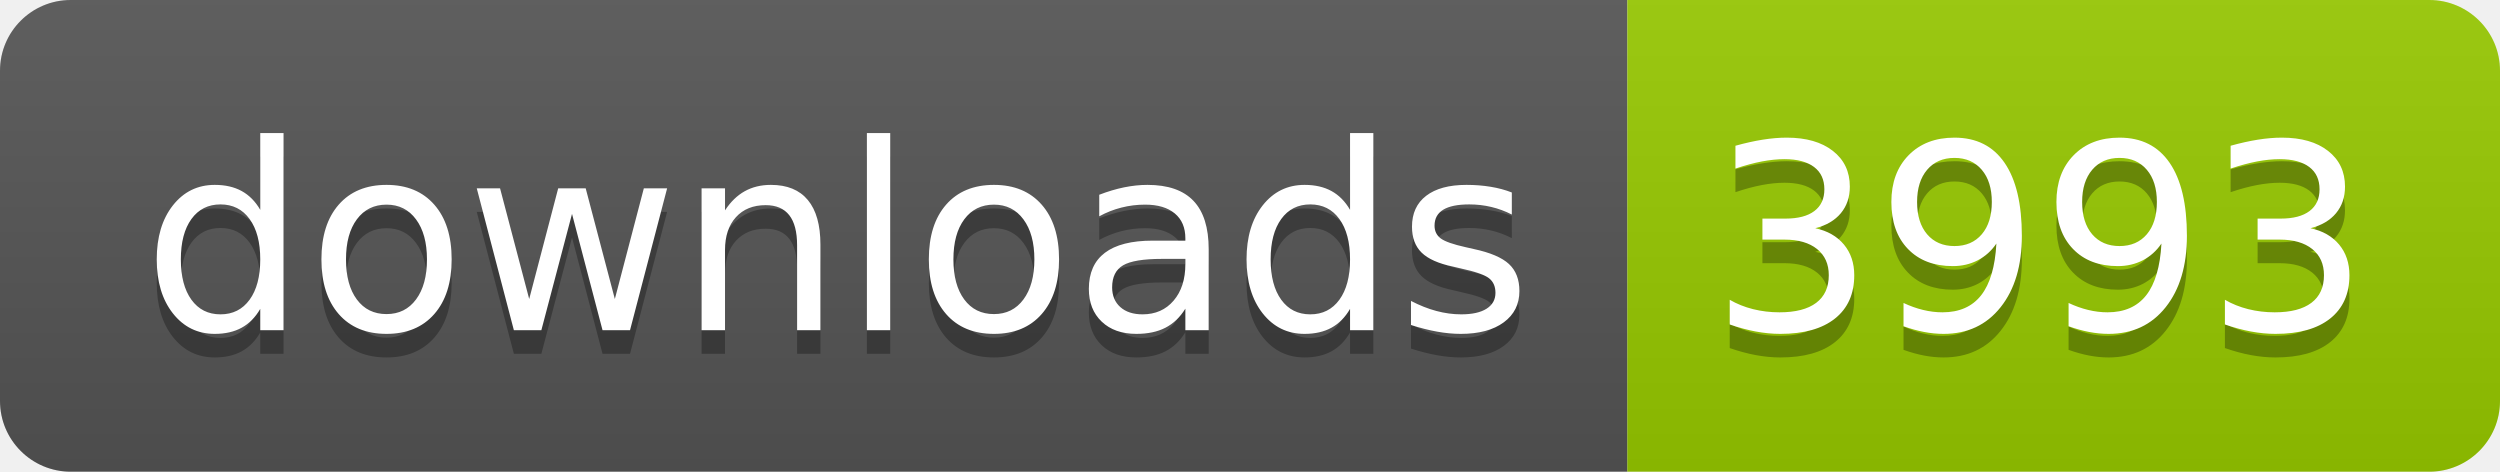
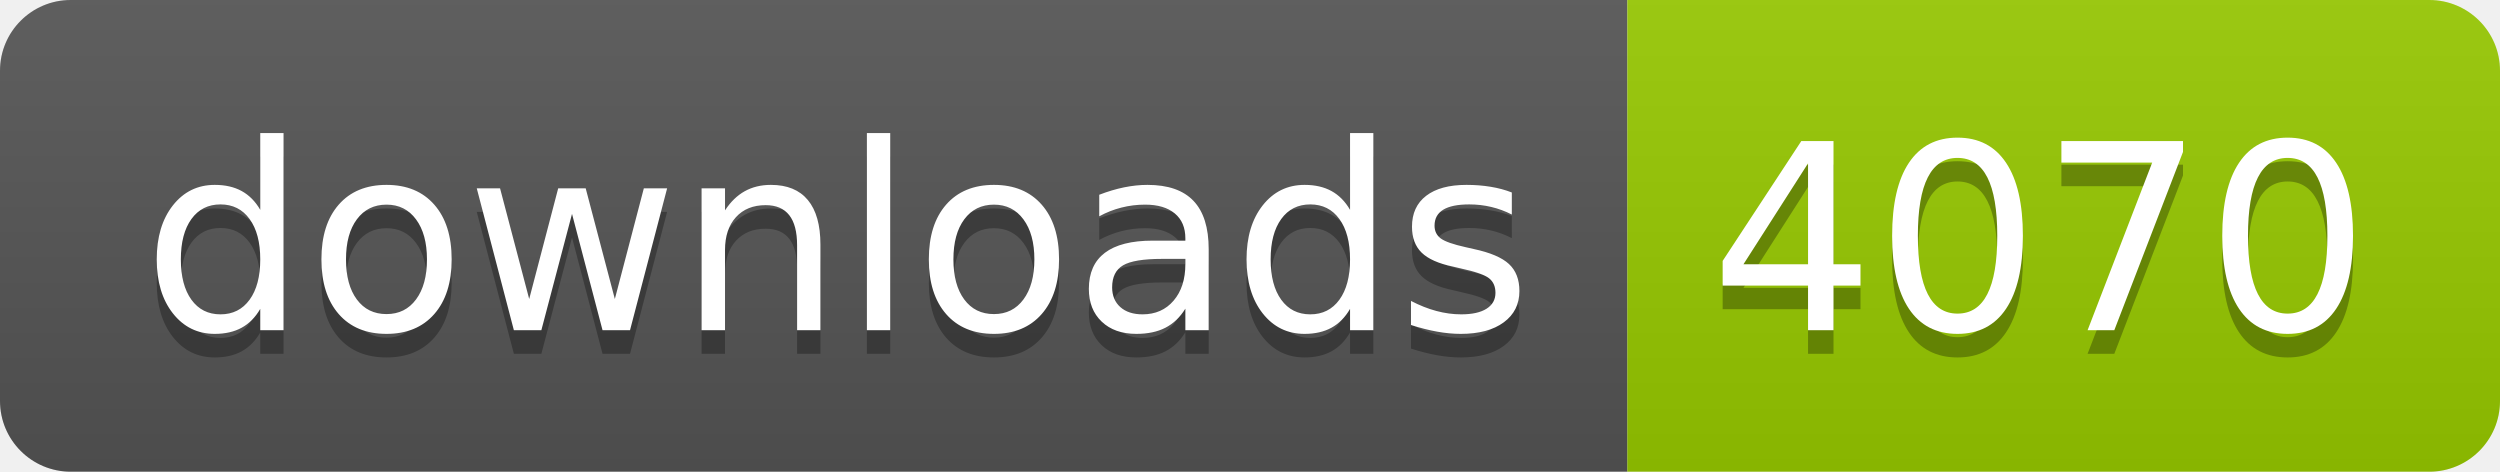
- <svg xmlns="http://www.w3.org/2000/svg" width="106" height="20" role="img" aria-label="downloads: 3993">
+ <svg xmlns="http://www.w3.org/2000/svg" width="106" height="20" role="img" aria-label="downloads: 4070">
  <linearGradient id="s" x2="0" y2="100%">
    <stop offset="0" stop-color="#bbb" stop-opacity=".1" />
    <stop offset="1" stop-opacity=".1" />
  </linearGradient>
  <clipPath id="r">
    <rect width="106" height="20" rx="3" fill="#fff" />
  </clipPath>
  <g clip-path="url(#r)">
    <rect width="69" height="20" fill="#555" />
    <rect x="69" width="37" height="20" fill="#97ca00" />
    <rect width="106" height="20" fill="url(#s)" />
  </g>
  <g fill="#fff" text-anchor="middle" font-family="Verdana,Geneva,DejaVu Sans,sans-serif" text-rendering="geometricPrecision" font-size="110">
    <text aria-hidden="true" x="355" y="150" fill="#010101" fill-opacity=".3" transform="scale(.1)" textLength="590">downloads</text>
    <text x="355" y="140" transform="scale(.1)" fill="#fff" textLength="590">downloads</text>
-     <text aria-hidden="true" x="865" y="150" fill="#010101" fill-opacity=".3" transform="scale(.1)" textLength="270">3993</text>
-     <text x="865" y="140" transform="scale(.1)" fill="#fff" textLength="270">3993</text>
+     <text aria-hidden="true" x="865" y="150" fill="#010101" fill-opacity=".3" transform="scale(.1)" textLength="270">4070</text>
+     <text x="865" y="140" transform="scale(.1)" fill="#fff" textLength="270">4070</text>
  </g>
</svg>
